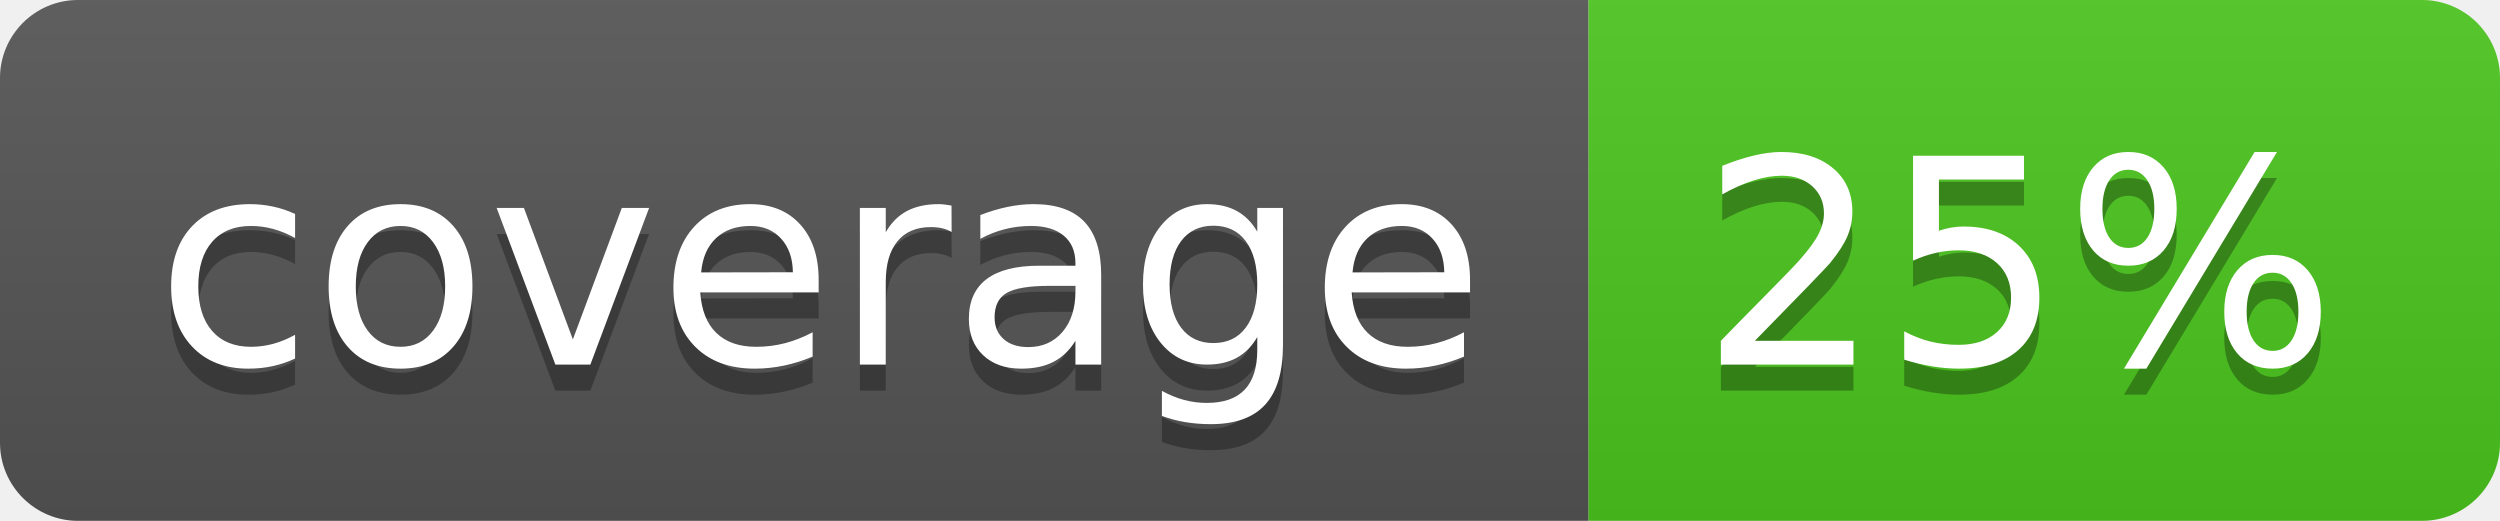
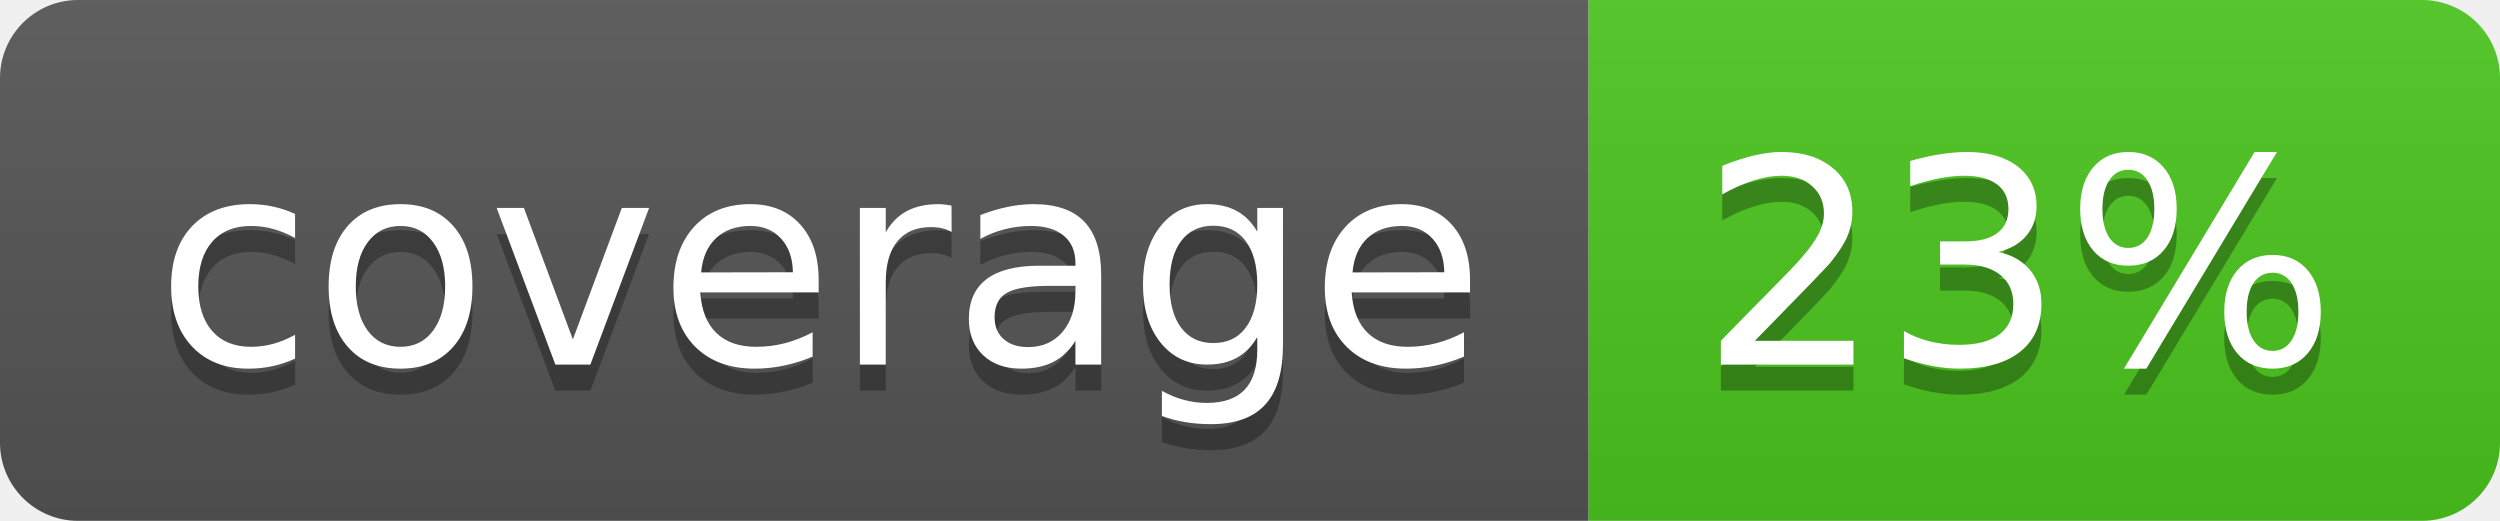
<svg xmlns="http://www.w3.org/2000/svg" width="96" height="20">
  <linearGradient id="b" x2="0" y2="100%">
    <stop offset="0" stop-color="#bbb" stop-opacity=".1" />
    <stop offset="1" stop-opacity=".1" />
  </linearGradient>
  <clipPath id="a">
    <rect width="96" height="20" rx="3" fill="#fff" />
  </clipPath>
  <g clip-path="url(#a)">
    <path fill="#555" d="M0 0h61v20H0z" />
    <path fill="#4CC61E" d="M61 0h35v20H61z" />
    <path fill="url(#b)" d="M0 0h96v20H0z" />
  </g>
  <g fill="#fff" text-anchor="middle" font-family="DejaVu Sans,Verdana,Geneva,sans-serif" font-size="110">
    <text x="315" y="150" fill="#010101" fill-opacity=".3" transform="scale(.1)" textLength="510">coverage</text>
    <text x="315" y="140" transform="scale(.1)" textLength="510">coverage</text>
-     <text x="775" y="150" fill="#010101" fill-opacity=".3" transform="scale(.1)" textLength="250">25%</text>
-     <text x="775" y="140" transform="scale(.1)" textLength="250">25%</text>
+     <text x="775" y="150" fill="#010101" fill-opacity=".3" transform="scale(.1)" textLength="250">23%</text>
+     <text x="775" y="140" transform="scale(.1)" textLength="250">23%</text>
  </g>
</svg>
